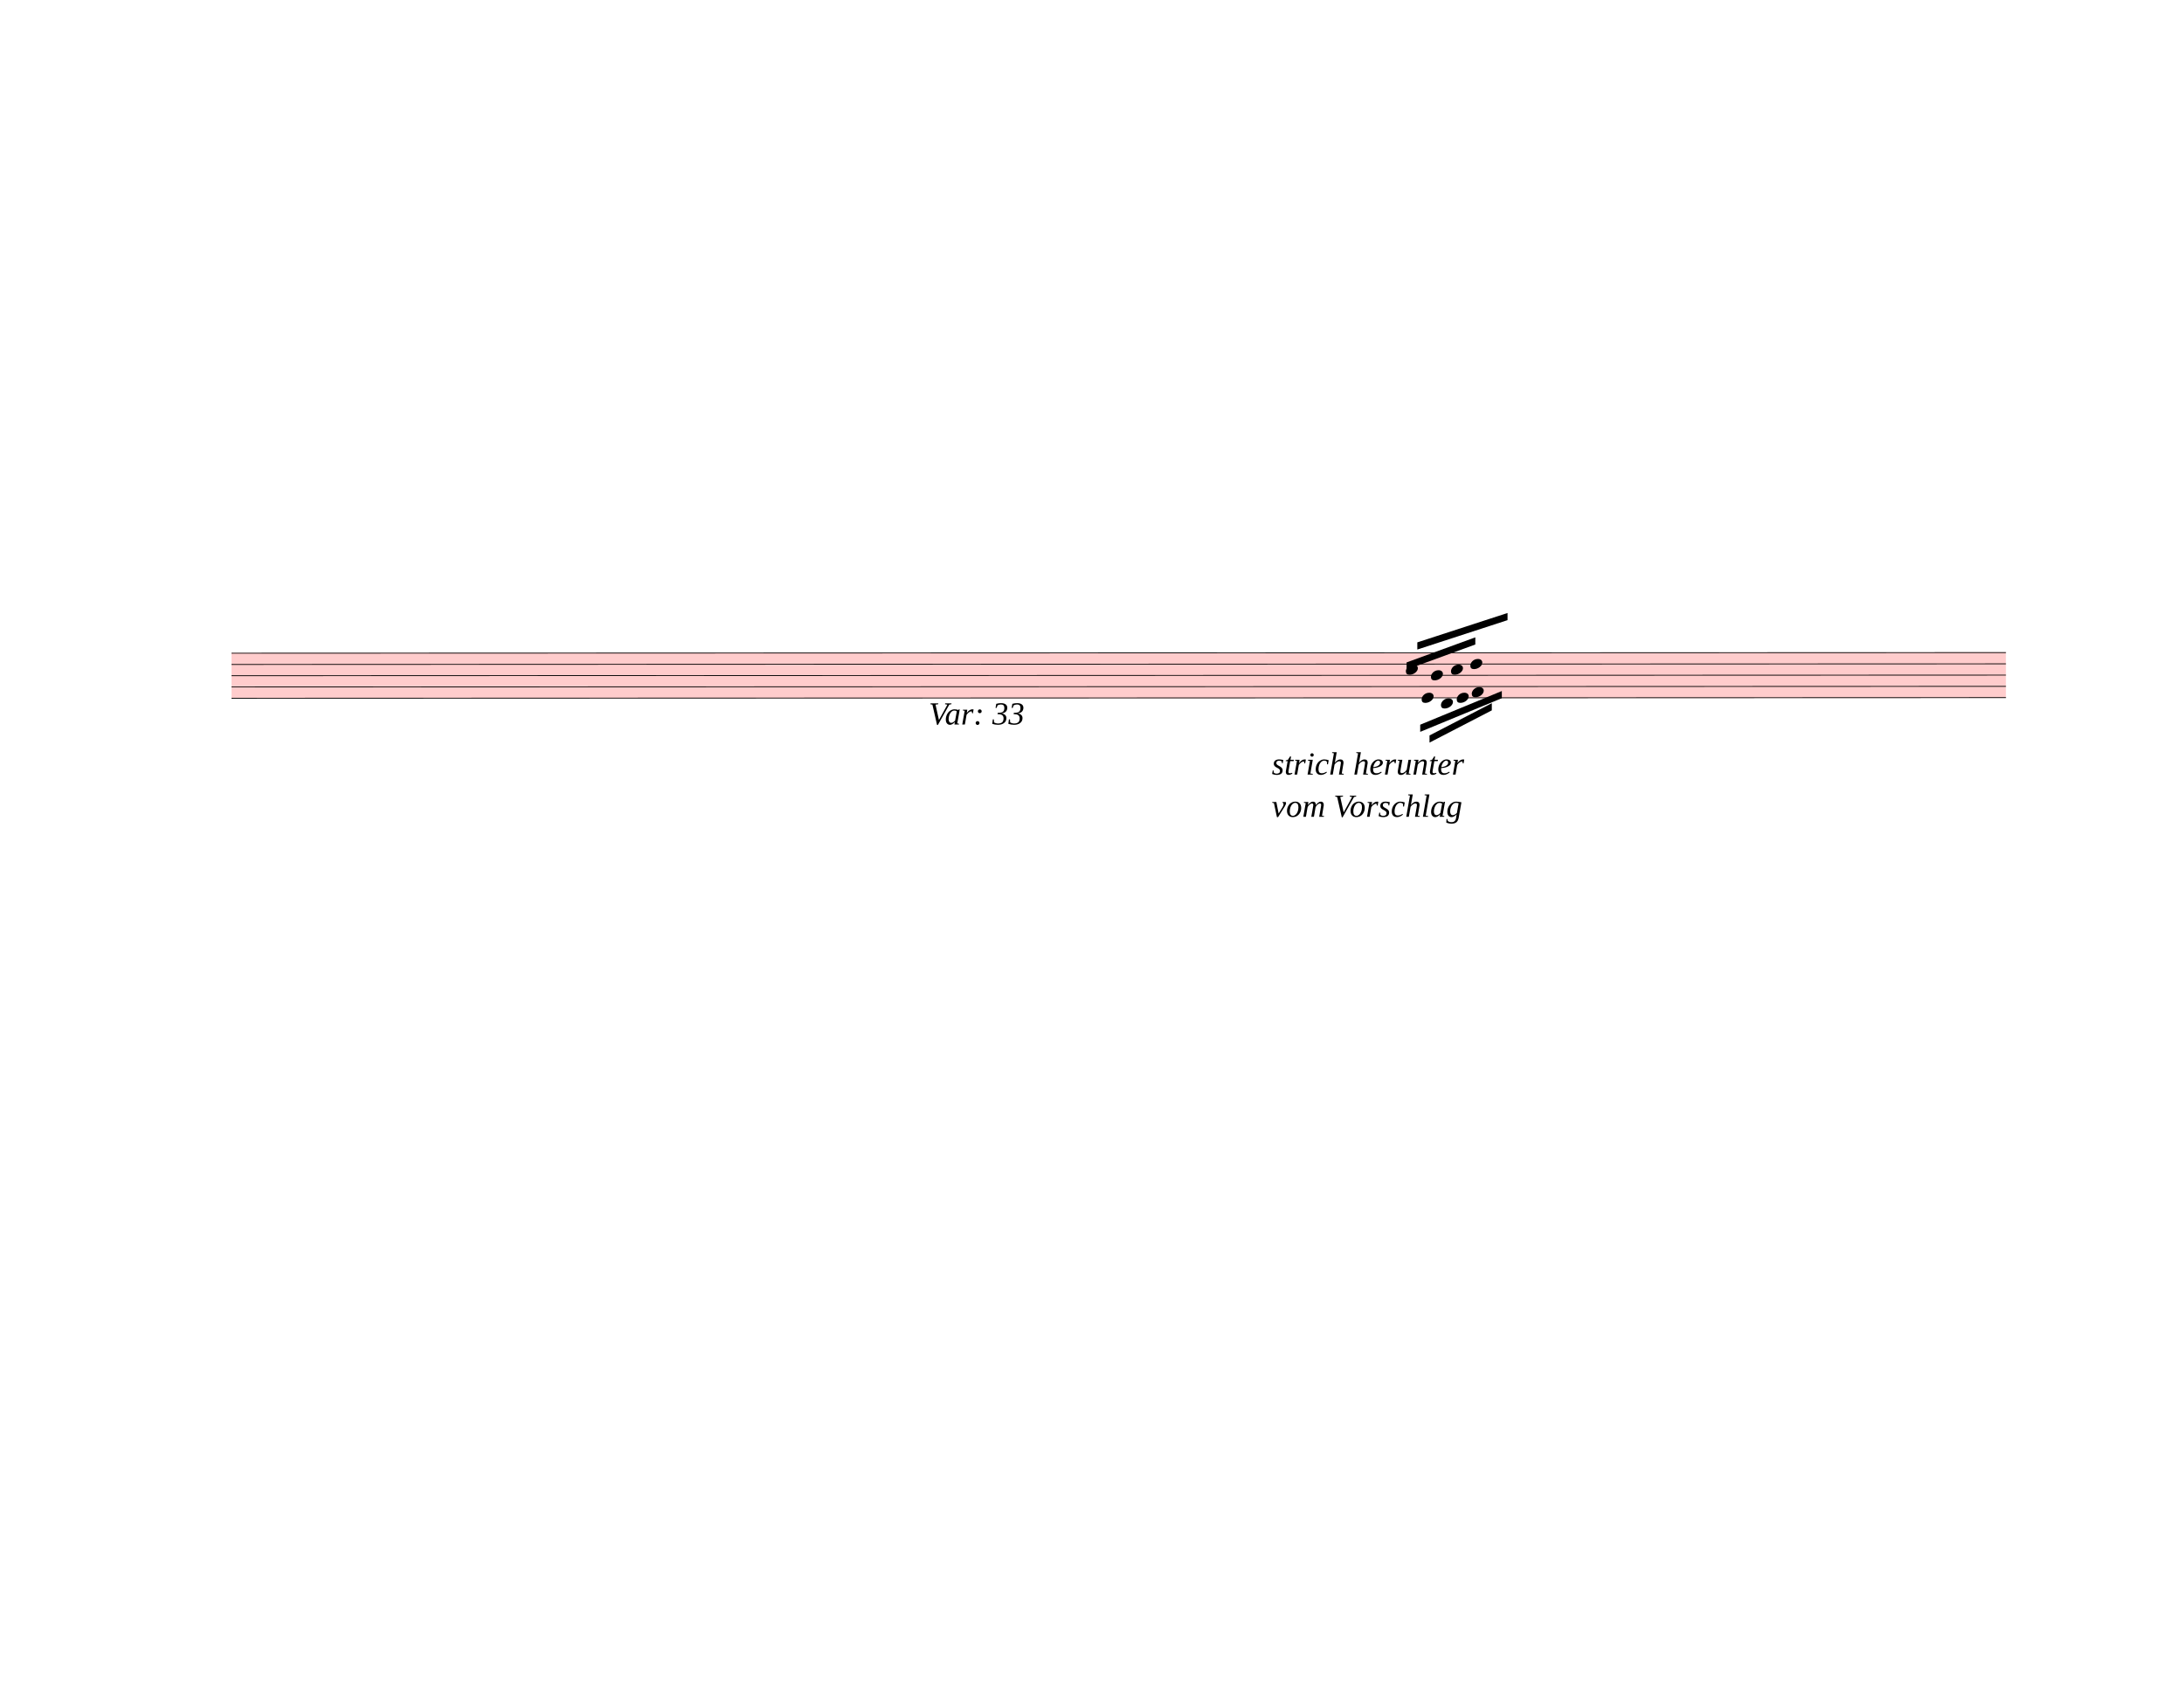
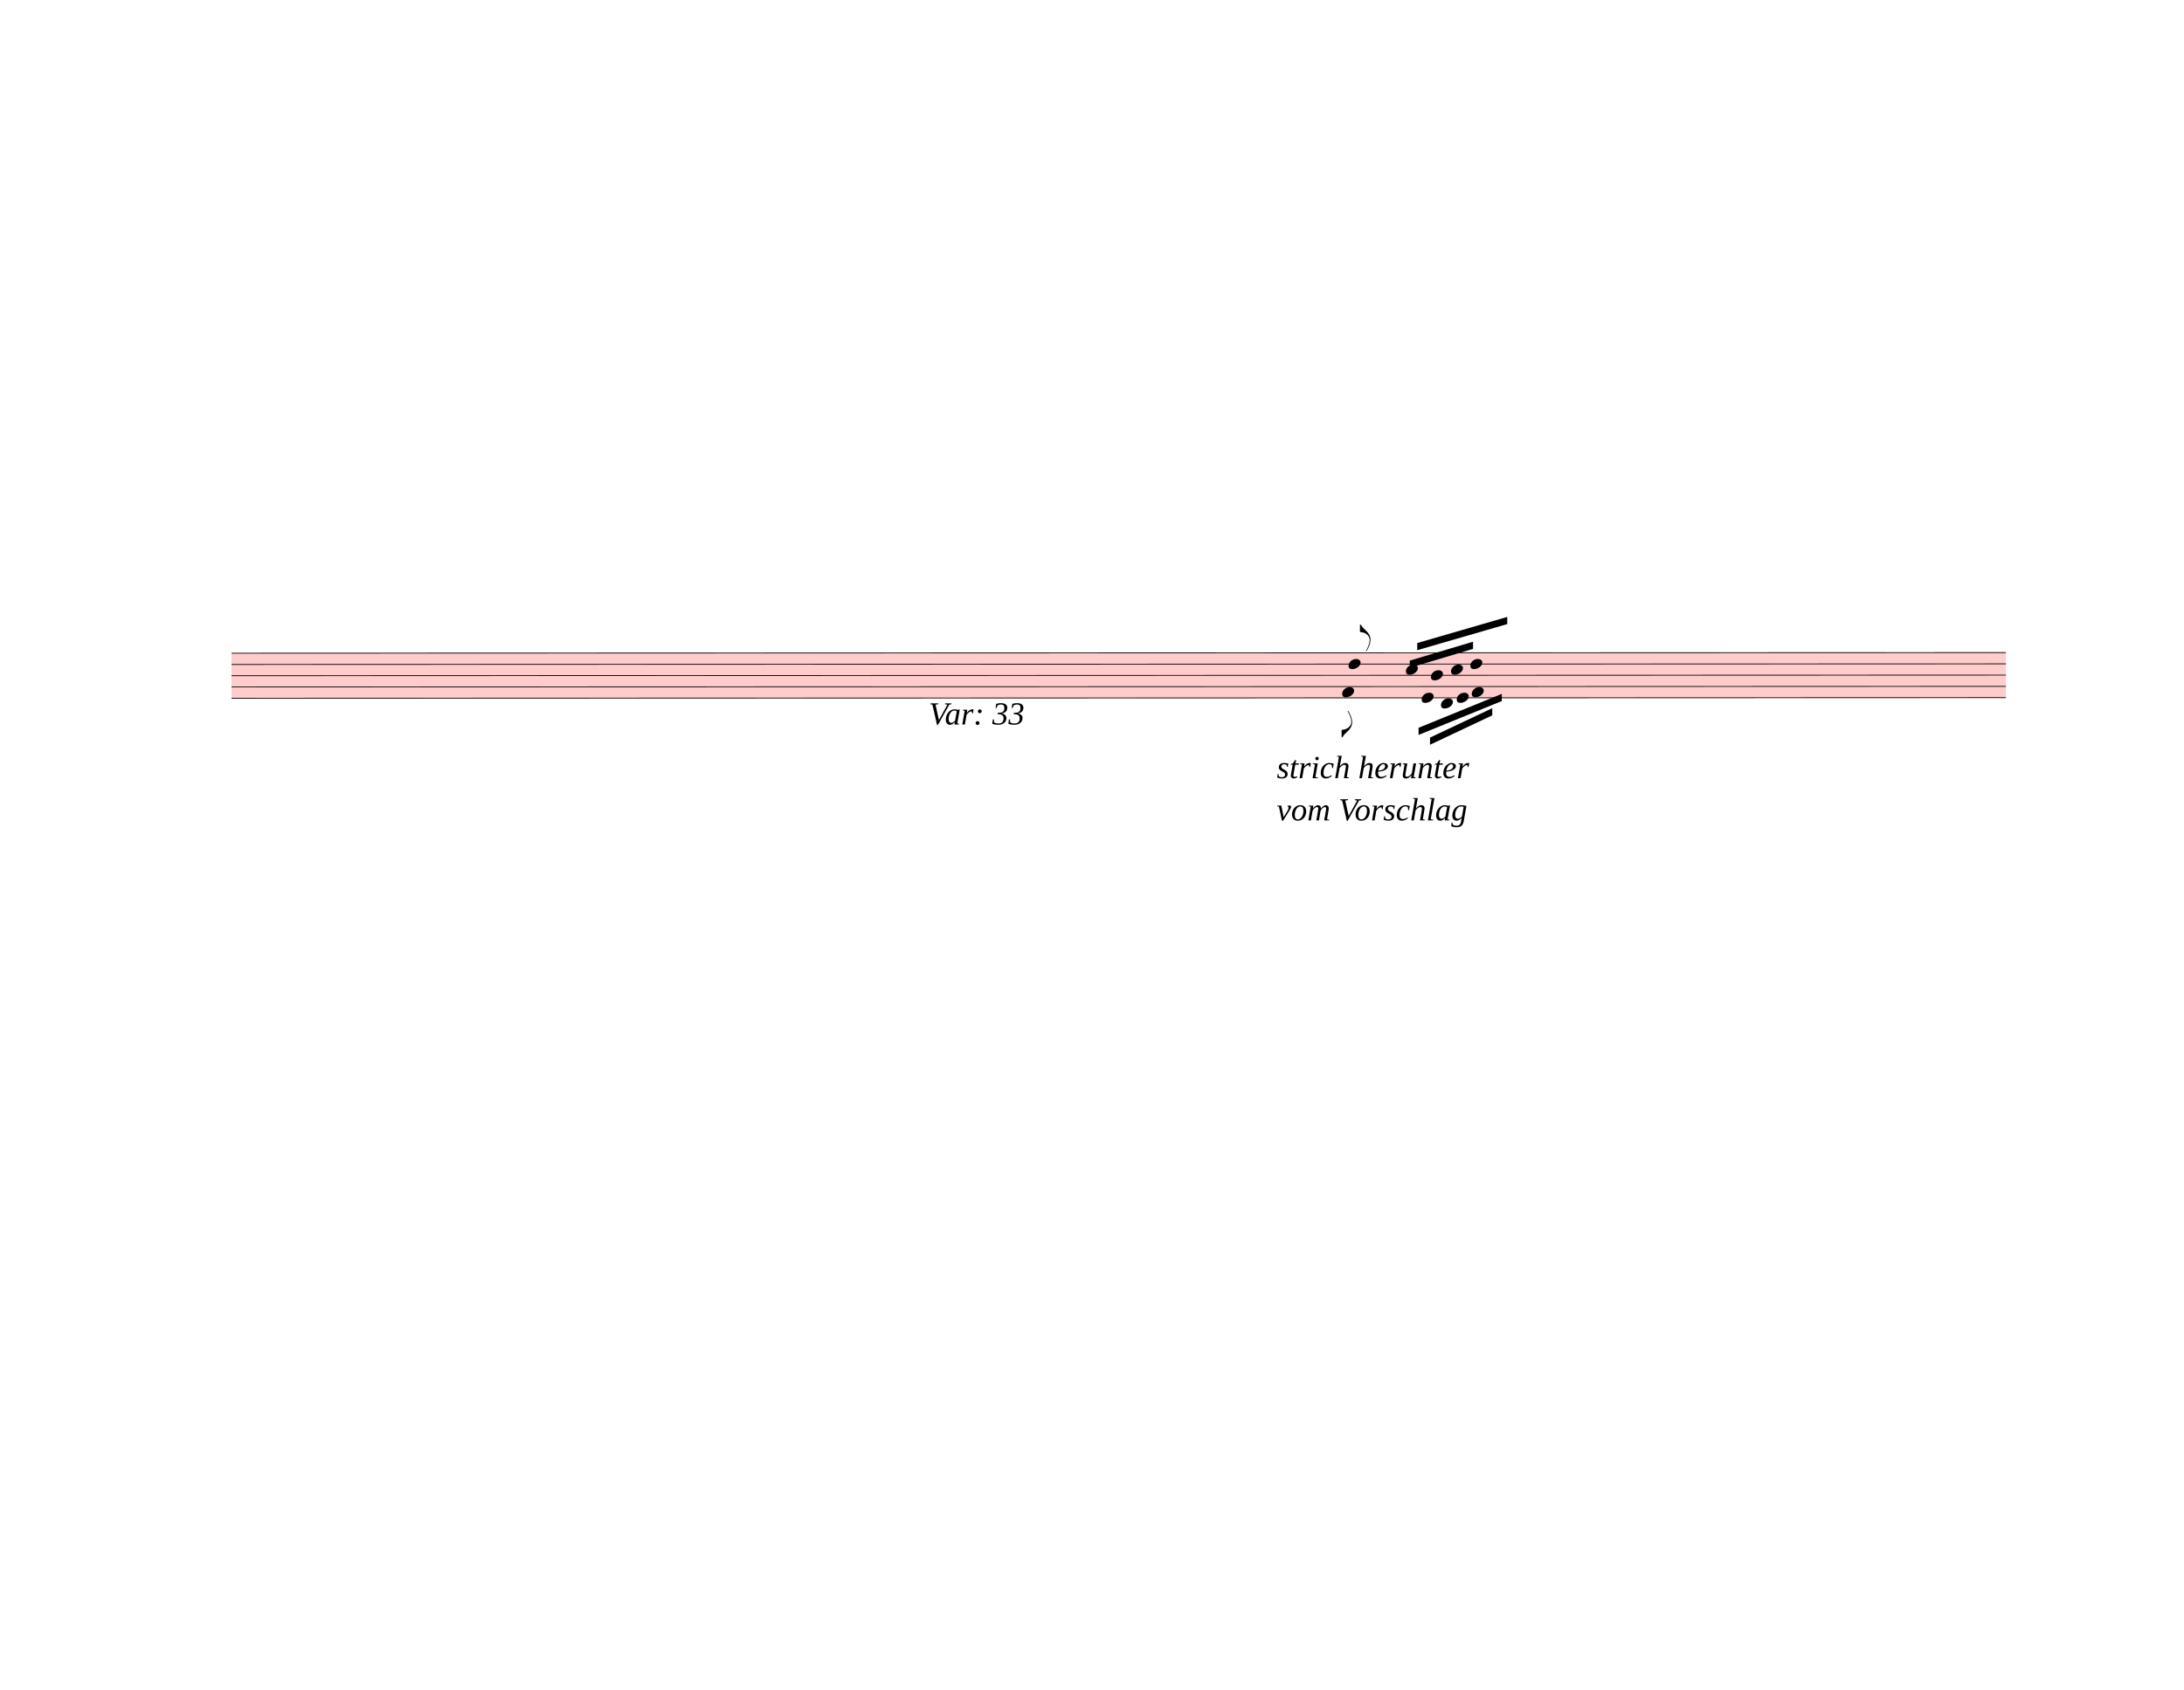
<svg xmlns="http://www.w3.org/2000/svg" width="762.5px" height="590px" viewBox="0 0 27450 21240" version="1.1" overflow="visible">
  <defs>
    <style type="text/css">
    /* .staff * {
      fill: #000;
      stroke: #000;
    }

    .deletionBack {
      fill: #00000033;
    } */
  </style>
    <symbol id="sym_notehead_quarter" viewBox="0 0 1000 1000" overflow="inherit">
      <path transform="scale(1,-1)" d="M0 -39c0 68 73 172 200 172c66 0 114 -37 114 -95c0 -84 -106 -171 -218 -171c-64 0 -96 30 -96 94z" />
+     </symbol>
+     <symbol id="sym_flag_eighth_down" viewBox="0 0 1000 1000" overflow="inherit">
+       <path transform="scale(1,-1)" d="M179 646c-4 8 -17 30 -18 33l-4 10c0 3 2 5 5 5s7 -2 13 -7c23 -33 46 -81 66 -132c22 -57 35 -125 35 -163c0 -104 -60 -183 -122 -241c-63 -59 -57 -53 -61 -56c-38 -34 -63 -95 -71 -95h-22v190c40 7 69 11 87 16c88 27 168 95 168 200c0 30 -12 89 -30 138 c-17 47 -31 73 -46 102z" />
+     </symbol>
+     <symbol id="sym_flag_eighth_up" viewBox="0 0 1000 1000" overflow="inherit">
+       <path transform="scale(1,-1)" d="M179 -646c15 29 29 55 46 102c18 49 30 108 30 138c0 105 -80 173 -168 200c-18 5 -47 9 -87 16v190h22c8 0 33 -61 71 -95c4 -3 -2 3 61 -56c62 -58 122 -137 122 -241c0 -38 -13 -106 -35 -163c-20 -51 -43 -99 -66 -132c-6 -5 -10 -7 -13 -7s-5 2 -5 5l4 10 c1 3 14 25 18 33z" />
    </symbol>
  </defs>
  <g class="rastrums">
    <g class="rastrum" data-id="r376dff6b-541b-45e1-8631-538c3c39040a" style="transform: rotate(-0.02deg); transform-origin: 2907px 8208px;">
      <g class="rastrum bounding-box" data-id="bbox-r376dff6b-541b-45e1-8631-538c3c39040a">
        <rect x="2907" y="8208" width="22302" height="576" fill="#ff000033" />
      </g>
      <path d="M2907 8213 L25209 8213" stroke-width="10" stroke="black" />
      <path d="M2907 8354.5 L25209 8354.5" stroke-width="10" stroke="black" />
      <path d="M2907 8496 L25209 8496" stroke-width="10" stroke="black" />
      <path d="M2907 8637.5 L25209 8637.5" stroke-width="10" stroke="black" />
      <path d="M2907 8779 L25209 8779" stroke-width="10" stroke="black" />
    </g>
  </g>
  <g class="draft" data-label="11" data-id="d36ff4e97-6d22-414c-b99d-8100091dae7e">
    <g class="system" data-id="sc4451398-9cf1-4222-a63b-4c4618d1a977">
      <g class="staff" data-n="1" data-rastrum="r376dff6b-541b-45e1-8631-538c3c39040a" style="transform: rotate(-0.02deg); transform-origin: 2907px 8208px;">
+         <g class="note" data-id="df8dac883-87ea-4134-bacb-3e252150fe56" data-stem.dir="down">
+           <g class="notehead">
+             <use href="#sym_notehead_quarter" height="480px" width="480px" x="16866" y="8708.25" />
+           </g>
+           <g class="stem">
+             <path d="M16866 8708.25 L16866 9274.25" stroke-width="14" />
+             <g class="flag down">
+               <use href="#sym_flag_eighth_down" height="480px" width="480px" x="16859" y="9274.25" />
+             </g>
+           </g>
+         </g>
+         <g class="note" data-id="d28d96a40-e429-43de-bbf5-6465ee2f17fe" data-stem.dir="up">
+           <g class="notehead">
+             <use href="#sym_notehead_quarter" height="480px" width="480px" x="16947" y="8354.5" />
+           </g>
+           <g class="stem">
+             <path d="M17097 7859.25 L17097 8354.5" stroke-width="14" />
+             <g class="flag up">
+               <use href="#sym_flag_eighth_up" height="480px" width="480px" x="17090" y="7859.25" />
+             </g>
+           </g>
+         </g>
        <g class="note" data-id="d2625e2da-0401-4341-bee7-7382dbc8e0a5" data-stem.dir="up">
          <g class="notehead">
            <use href="#sym_notehead_quarter" height="480px" width="480px" x="17667" y="8425.25" />
          </g>
          <g class="stem">
            <path d="M17817 8142.25 L17817 8425.25" stroke-width="14" />
          </g>
        </g>
        <g class="note" data-id="d506f21b6-d43d-4833-8f18-fbec06b3d4a0" data-stem.dir="down">
          <g class="notehead">
            <use href="#sym_notehead_quarter" height="480px" width="480px" x="17865" y="8779" />
          </g>
          <g class="stem">
            <path d="M17865 8779 L17865 9062" stroke-width="14" />
          </g>
        </g>
        <g class="note" data-id="dd0f3ebad-4374-40be-aff2-0d88b21ddc53" data-stem.dir="up">
          <g class="notehead">
            <use href="#sym_notehead_quarter" height="480px" width="480px" x="17982" y="8496" />
          </g>
          <g class="stem">
            <path d="M18132 8142.25 L18132 8496" stroke-width="14" />
          </g>
        </g>
        <g class="note" data-id="dae4341f6-39e9-4ae0-b1fe-0f42a89fa7d3" data-stem.dir="down">
          <g class="notehead">
            <use href="#sym_notehead_quarter" height="480px" width="480px" x="18108" y="8849.75" />
          </g>
          <g class="ledgerLines below" />
          <g class="stem">
            <path d="M18108 8849.75 L18108 8991.25" stroke-width="14" />
          </g>
        </g>
        <g class="note" data-id="d564485ed-d11b-4edb-b359-69426dbed303" data-stem.dir="up">
          <g class="notehead">
            <use href="#sym_notehead_quarter" height="480px" width="480px" x="18234" y="8425.25" />
          </g>
          <g class="stem">
            <path d="M18384 8142.25 L18384 8425.25" stroke-width="14" />
          </g>
        </g>
        <g class="note" data-id="d01ae87e0-d863-4e75-9fb7-2fa28c3c76e1" data-stem.dir="down">
          <g class="notehead">
            <use href="#sym_notehead_quarter" height="480px" width="480px" x="18306" y="8779" />
          </g>
          <g class="stem">
            <path d="M18306 8779 L18306 8920.5" stroke-width="14" />
          </g>
        </g>
        <g class="note" data-id="d4af521e3-5a38-41b6-982e-8222dd243bd0" data-stem.dir="up">
          <g class="notehead">
            <use href="#sym_notehead_quarter" height="480px" width="480px" x="18477" y="8354.5" />
          </g>
          <g class="stem">
            <path d="M18627 7859.25 L18627 8354.5" stroke-width="14" />
          </g>
        </g>
        <g class="note" data-id="dbe8b1dfd-66b1-4eb6-bec2-0e4b26b8ef86" data-stem.dir="down">
          <g class="notehead">
            <use href="#sym_notehead_quarter" height="480px" width="480px" x="18495" y="8708.25" />
          </g>
          <g class="stem">
            <path d="M18495 8708.25 L18495 8849.75" stroke-width="14" />
          </g>
        </g>
      </g>
      <g class="beam" data-id="b9c8256ec-b20b-4bcf-95e2-199881ef5602" style="transform: rotate(-0.02deg); transform-origin: 2907px 8208px;">
-         <polygon points="17811,8082 18945,7713 18945,7803 17811,8172" stroke-opacity="1" fill-opacity="1" />
+         <polygon points="17810.1,8090.1 18941.4,7762.5 18941.4,7852.5 17810.1,8180.1" stroke-opacity="1" fill-opacity="1" />
      </g>
      <g class="beam" data-id="b1354659c-664e-4278-abb0-50992c0397b5" style="transform: rotate(-0.02deg); transform-origin: 2907px 8208px;">
-         <polygon points="17676,8334 18540,8019 18540,8109 17676,8424" stroke-opacity="1" fill-opacity="1" />
+         <polygon points="17715.6,8311.5 18511.2,8073.9 18511.2,8163.9 17715.6,8401.5" stroke-opacity="1" fill-opacity="1" />
      </g>
      <g class="beam" data-id="b04e7f1e4-1288-44bd-94e5-00006a3a3aeb" style="transform: rotate(-0.02deg); transform-origin: 2907px 8208px;">
-         <polygon points="17847,9117 18873,8694 18873,8784 17847,9207" stroke-opacity="1" fill-opacity="1" />
+         <polygon points="17826.3,9155.7 18872.1,8730 18872.1,8820 17826.3,9245.7" stroke-opacity="1" fill-opacity="1" />
      </g>
      <g class="beam" data-id="b82fcf3f5-833f-4572-8f6a-649dc1795fb5" style="transform: rotate(-0.02deg); transform-origin: 2907px 8208px;">
-         <polygon points="17964,9252 18747,8847 18747,8937 17964,9342" stroke-opacity="1" fill-opacity="1" />
+         <polygon points="17970.3,9279 18752.4,8910 18752.4,9000 17970.3,9369" stroke-opacity="1" fill-opacity="1" />
      </g>
      <g class="dir" data-id="d6b84a7ad-b4ed-4b49-81e6-3ecbf195b5e6" data-class="dir" id="d6b84a7ad-b4ed-4b49-81e6-3ecbf195b5e6" style="font-style: italic;">
        <text x="11673" y="9108" text-anchor="start" font-size="0px" textLength="3060px">
          <tspan font-size="405px">Var: 33</tspan>
        </text>
      </g>
      <g class="dir" data-id="daac68fe4-f36a-4249-9509-eda04a5062c7" data-class="dir" id="daac68fe4-f36a-4249-9509-eda04a5062c7" style="font-style: italic;">
-         <text x="15984" y="9738" text-anchor="start" font-size="0px" textLength="3960px">
+         <text x="16047" y="9783" text-anchor="start" font-size="0px" textLength="5130px">
          <tspan font-size="405px">strich herunter</tspan>
-           <tspan font-size="405px" x="15984" dy="530.625">vom Vorschlag</tspan>
+           <tspan font-size="405px" x="16047" dy="530.625">vom Vorschlag</tspan>
        </text>
      </g>
    </g>
    <g class="deletions" />
  </g>
</svg>
